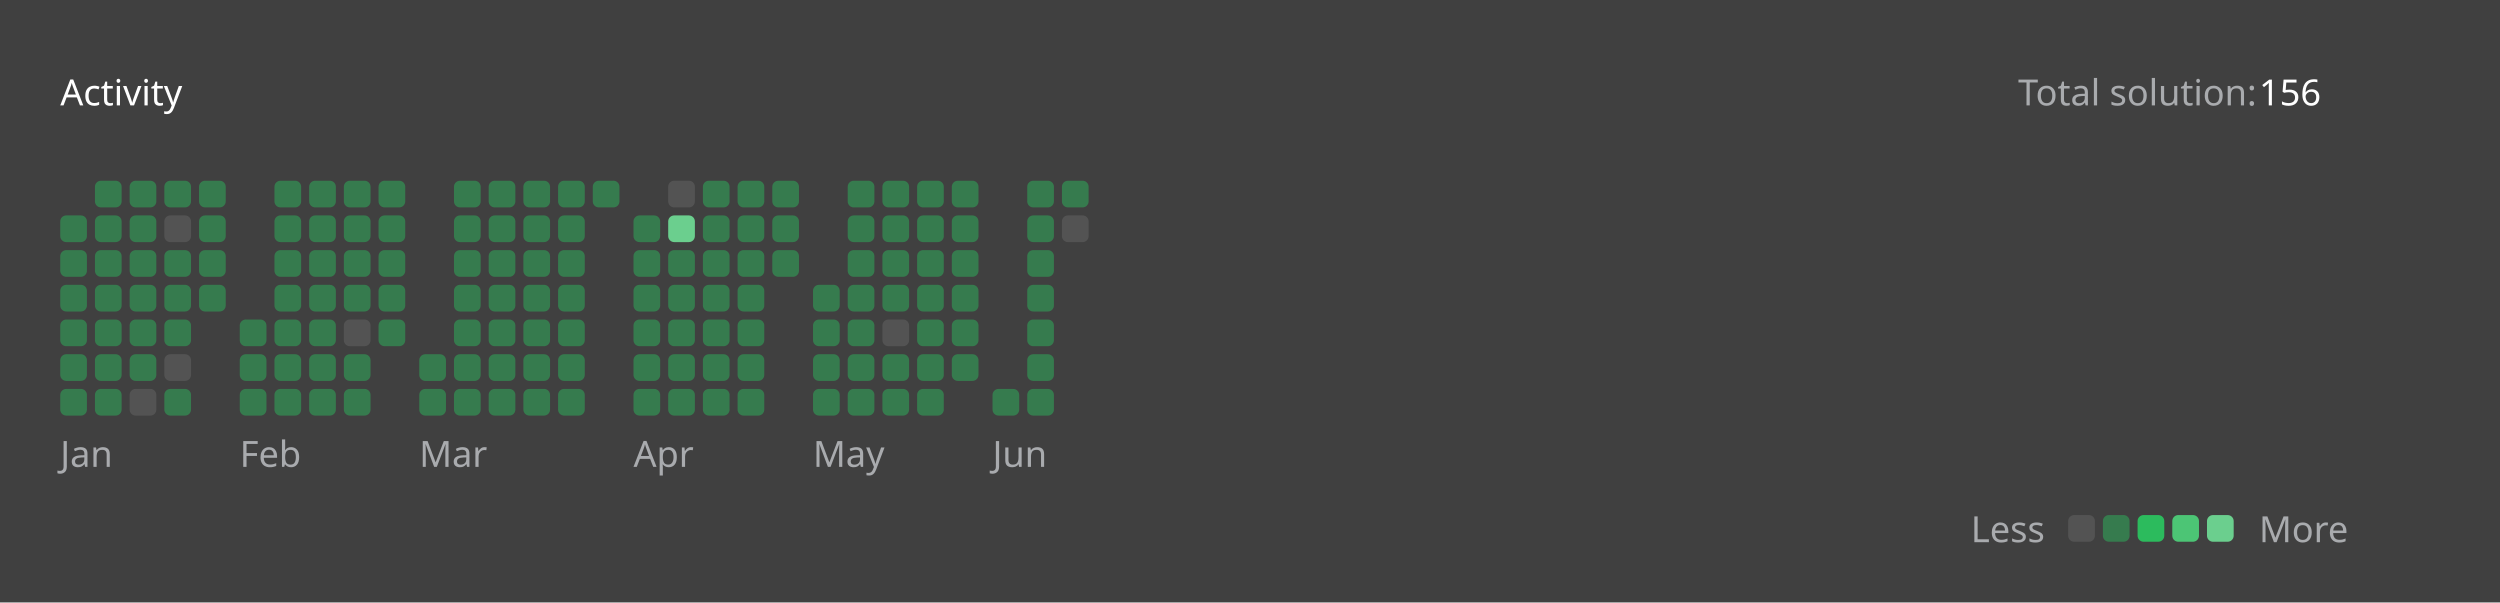
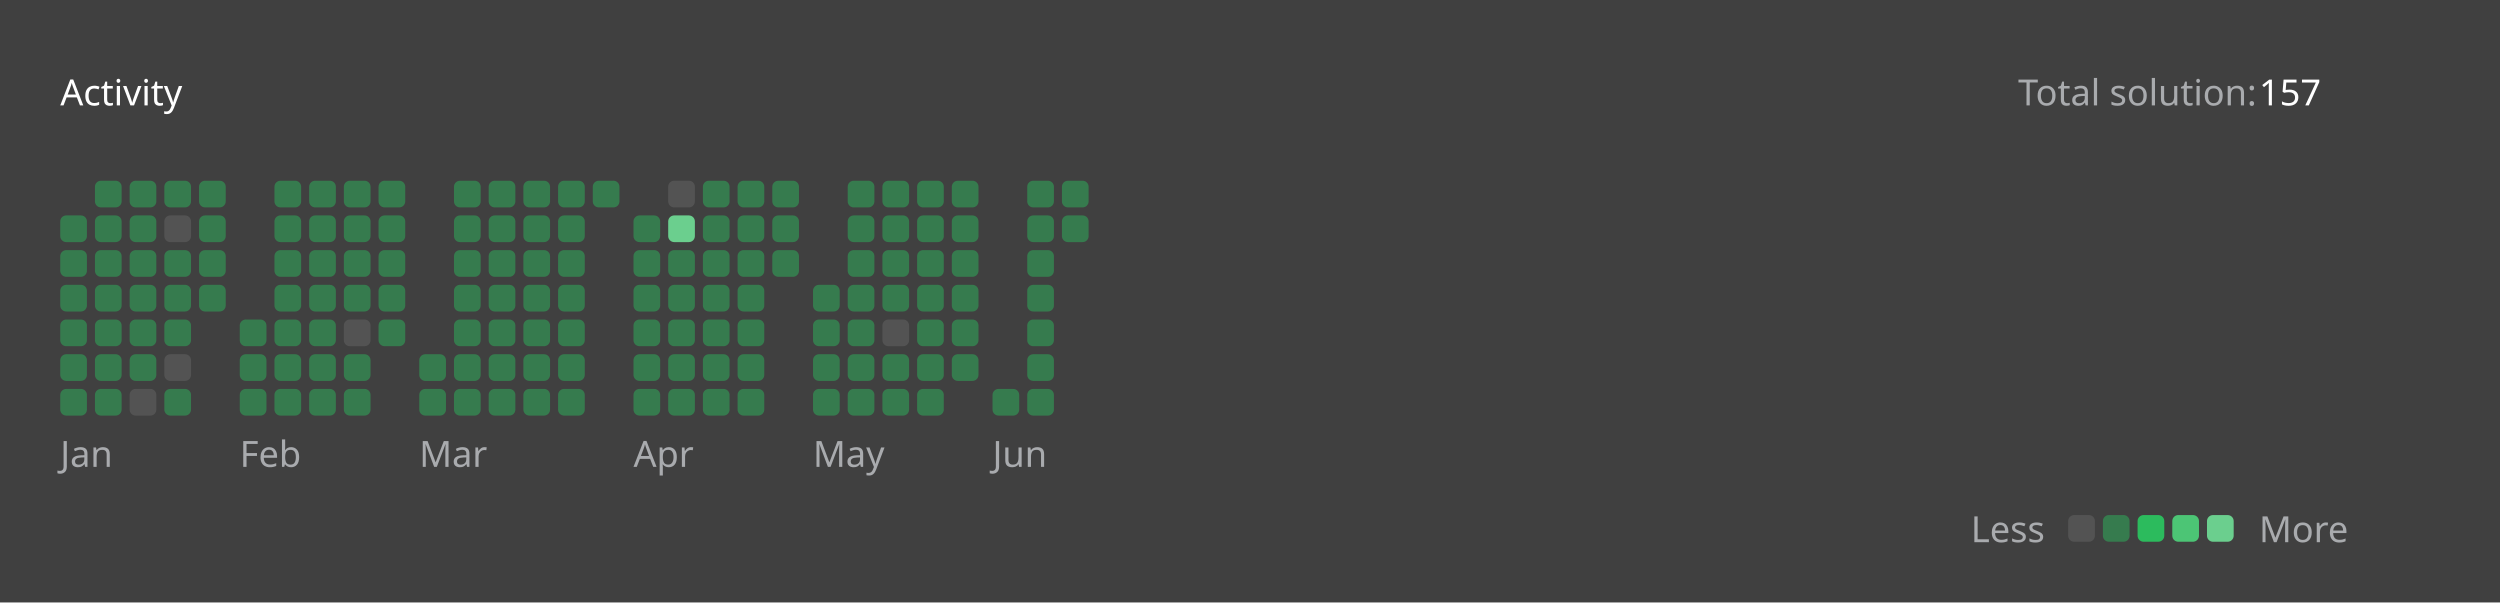
<svg xmlns="http://www.w3.org/2000/svg" version="1.1" height="200" width="830" viewBox="0 0 830 200">
  <style>*{font-family: "Segoe UI", Tahoma, Geneva, Verdana, sans-serif;}</style>
  <style>.title{font-weight: 500;font-size: 1rem;}</style>
  <style>.rotate-90{transform: rotate(-90deg);transform-origin: center;transform-box: fill-box;}</style>
  <style>.state{font-size: .75rem;}</style>
  <style>.light{color: #ffffff;fill: #ffffff;}</style>
  <style>.light-gray{color: #eff2f699;fill: #eff2f699;}</style>
  <style>.dark-gray{color: #ebebf54d;fill: #ebebf54d;}</style>
  <style>.gray{color: #747474;fill: #747474;}</style>
  <style>.orange{color: #ffa116;fill: #ffa116;}</style>
  <style>.background{color: #404040;fill: #404040;}</style>
  <style>.level-1-block{fill: #ffffff1a;}</style>
  <style>.level-2-block{fill: #2cb55d80;}</style>
  <style>.level-3-block{fill: #2cbb5dff;}</style>
  <style>.level-4-block{fill: #4cc575ff;}</style>
  <style>.level-5-block{fill: #6bcf8eff;}</style>
  <rect fill="#404040" x="0" y="0" width="830" height="200" rx="0.5rem" />
  <g text-anchor="start" text-decoration="1" class="title">
    <text x="20" y="35">
      <tspan class="light">Activity</tspan>
      <tspan class="orange" />
    </text>
  </g>
  <g class="state">
    <text x="670" y="35" class="light-gray"> Total solution: </text>
-     <text x="750" y="35" class="light"> 156 </text>
+     <text x="750" y="35" class="light"> 157 </text>
    <text x="678.88" y="180" class="light-gray" text-anchor="end">Less</text>
    <rect x="686.64" y="171" width="8.86" height="8.86" rx="2" ry="2" class="level-1-block" />
    <rect x="698.16" y="171" width="8.86" height="8.86" rx="2" ry="2" class="level-2-block" />
    <rect x="709.68" y="171" width="8.86" height="8.86" rx="2" ry="2" class="level-3-block" />
    <rect x="721.2" y="171" width="8.86" height="8.86" rx="2" ry="2" class="level-4-block" />
    <rect x="732.72" y="171" width="8.86" height="8.86" rx="2" ry="2" class="level-5-block" />
    <text x="750" y="180" class="light-gray">More</text>
  </g>
  <g x="20" y="60">
    <g x="20" y="60">
      <g x="20.0" y="60">
        <rect x="20.0" y="71.52" width="8.86" height="8.86" rx="2" ry="2" class="level-2-block" />
        <rect x="20.0" y="83.04" width="8.86" height="8.86" rx="2" ry="2" class="level-2-block" />
        <rect x="20.0" y="94.56" width="8.86" height="8.86" rx="2" ry="2" class="level-2-block" />
        <rect x="20.0" y="106.08" width="8.86" height="8.86" rx="2" ry="2" class="level-2-block" />
        <rect x="20.0" y="117.6" width="8.86" height="8.86" rx="2" ry="2" class="level-2-block" />
        <rect x="20.0" y="129.12" width="8.86" height="8.86" rx="2" ry="2" class="level-2-block" />
      </g>
      <g x="31.52" y="60">
        <rect x="31.52" y="60.0" width="8.86" height="8.86" rx="2" ry="2" class="level-2-block" />
        <rect x="31.52" y="71.52" width="8.86" height="8.86" rx="2" ry="2" class="level-2-block" />
        <rect x="31.52" y="83.04" width="8.86" height="8.86" rx="2" ry="2" class="level-2-block" />
        <rect x="31.52" y="94.56" width="8.86" height="8.86" rx="2" ry="2" class="level-2-block" />
        <rect x="31.52" y="106.08" width="8.86" height="8.86" rx="2" ry="2" class="level-2-block" />
        <rect x="31.52" y="117.6" width="8.86" height="8.86" rx="2" ry="2" class="level-2-block" />
        <rect x="31.52" y="129.12" width="8.86" height="8.86" rx="2" ry="2" class="level-2-block" />
      </g>
      <g x="43.04" y="60">
        <rect x="43.04" y="60.0" width="8.86" height="8.86" rx="2" ry="2" class="level-2-block" />
        <rect x="43.04" y="71.52" width="8.86" height="8.86" rx="2" ry="2" class="level-2-block" />
        <rect x="43.04" y="83.04" width="8.86" height="8.86" rx="2" ry="2" class="level-2-block" />
        <rect x="43.04" y="94.56" width="8.86" height="8.86" rx="2" ry="2" class="level-2-block" />
        <rect x="43.04" y="106.08" width="8.86" height="8.86" rx="2" ry="2" class="level-2-block" />
        <rect x="43.04" y="117.6" width="8.86" height="8.86" rx="2" ry="2" class="level-2-block" />
        <rect x="43.04" y="129.12" width="8.86" height="8.86" rx="2" ry="2" class="level-1-block" />
      </g>
      <g x="54.56" y="60">
        <rect x="54.56" y="60.0" width="8.86" height="8.86" rx="2" ry="2" class="level-2-block" />
        <rect x="54.56" y="71.52" width="8.86" height="8.86" rx="2" ry="2" class="level-1-block" />
        <rect x="54.56" y="83.04" width="8.86" height="8.86" rx="2" ry="2" class="level-2-block" />
        <rect x="54.56" y="94.56" width="8.86" height="8.86" rx="2" ry="2" class="level-2-block" />
        <rect x="54.56" y="106.08" width="8.86" height="8.86" rx="2" ry="2" class="level-2-block" />
        <rect x="54.56" y="117.6" width="8.86" height="8.86" rx="2" ry="2" class="level-1-block" />
        <rect x="54.56" y="129.12" width="8.86" height="8.86" rx="2" ry="2" class="level-2-block" />
      </g>
      <g x="66.08" y="60">
        <rect x="66.08" y="60.0" width="8.86" height="8.86" rx="2" ry="2" class="level-2-block" />
        <rect x="66.08" y="71.52" width="8.86" height="8.86" rx="2" ry="2" class="level-2-block" />
        <rect x="66.08" y="83.04" width="8.86" height="8.86" rx="2" ry="2" class="level-2-block" />
        <rect x="66.08" y="94.56" width="8.86" height="8.86" rx="2" ry="2" class="level-2-block" />
      </g>
      <text x="20.0" y="155" class="light-gray state">Jan</text>
    </g>
  </g>
  <g x="79.6" y="60">
    <g x="79.6" y="60">
      <g x="79.6" y="60">
        <rect x="79.6" y="106.08" width="8.86" height="8.86" rx="2" ry="2" class="level-2-block" />
        <rect x="79.6" y="117.6" width="8.86" height="8.86" rx="2" ry="2" class="level-2-block" />
        <rect x="79.6" y="129.12" width="8.86" height="8.86" rx="2" ry="2" class="level-2-block" />
      </g>
      <g x="91.12" y="60">
        <rect x="91.12" y="60.0" width="8.86" height="8.86" rx="2" ry="2" class="level-2-block" />
        <rect x="91.12" y="71.52" width="8.86" height="8.86" rx="2" ry="2" class="level-2-block" />
        <rect x="91.12" y="83.04" width="8.86" height="8.86" rx="2" ry="2" class="level-2-block" />
        <rect x="91.12" y="94.56" width="8.86" height="8.86" rx="2" ry="2" class="level-2-block" />
        <rect x="91.12" y="106.08" width="8.86" height="8.86" rx="2" ry="2" class="level-2-block" />
        <rect x="91.12" y="117.6" width="8.86" height="8.86" rx="2" ry="2" class="level-2-block" />
        <rect x="91.12" y="129.12" width="8.86" height="8.86" rx="2" ry="2" class="level-2-block" />
      </g>
      <g x="102.64" y="60">
        <rect x="102.64" y="60.0" width="8.86" height="8.86" rx="2" ry="2" class="level-2-block" />
        <rect x="102.64" y="71.52" width="8.86" height="8.86" rx="2" ry="2" class="level-2-block" />
        <rect x="102.64" y="83.04" width="8.86" height="8.86" rx="2" ry="2" class="level-2-block" />
        <rect x="102.64" y="94.56" width="8.86" height="8.86" rx="2" ry="2" class="level-2-block" />
        <rect x="102.64" y="106.08" width="8.86" height="8.86" rx="2" ry="2" class="level-2-block" />
        <rect x="102.64" y="117.6" width="8.86" height="8.86" rx="2" ry="2" class="level-2-block" />
        <rect x="102.64" y="129.12" width="8.86" height="8.86" rx="2" ry="2" class="level-2-block" />
      </g>
      <g x="114.16" y="60">
        <rect x="114.16" y="60.0" width="8.86" height="8.86" rx="2" ry="2" class="level-2-block" />
        <rect x="114.16" y="71.52" width="8.86" height="8.86" rx="2" ry="2" class="level-2-block" />
        <rect x="114.16" y="83.04" width="8.86" height="8.86" rx="2" ry="2" class="level-2-block" />
        <rect x="114.16" y="94.56" width="8.86" height="8.86" rx="2" ry="2" class="level-2-block" />
        <rect x="114.16" y="106.08" width="8.86" height="8.86" rx="2" ry="2" class="level-1-block" />
        <rect x="114.16" y="117.6" width="8.86" height="8.86" rx="2" ry="2" class="level-2-block" />
        <rect x="114.16" y="129.12" width="8.86" height="8.86" rx="2" ry="2" class="level-2-block" />
      </g>
      <g x="125.68" y="60">
        <rect x="125.68" y="60.0" width="8.86" height="8.86" rx="2" ry="2" class="level-2-block" />
        <rect x="125.68" y="71.52" width="8.86" height="8.86" rx="2" ry="2" class="level-2-block" />
        <rect x="125.68" y="83.04" width="8.86" height="8.86" rx="2" ry="2" class="level-2-block" />
        <rect x="125.68" y="94.56" width="8.86" height="8.86" rx="2" ry="2" class="level-2-block" />
        <rect x="125.68" y="106.08" width="8.86" height="8.86" rx="2" ry="2" class="level-2-block" />
      </g>
      <text x="79.6" y="155" class="light-gray state">Feb</text>
    </g>
  </g>
  <g x="139.2" y="60">
    <g x="139.2" y="60">
      <g x="139.2" y="60">
        <rect x="139.2" y="117.6" width="8.86" height="8.86" rx="2" ry="2" class="level-2-block" />
        <rect x="139.2" y="129.12" width="8.86" height="8.86" rx="2" ry="2" class="level-2-block" />
      </g>
      <g x="150.72" y="60">
        <rect x="150.72" y="60.0" width="8.86" height="8.86" rx="2" ry="2" class="level-2-block" />
        <rect x="150.72" y="71.52" width="8.86" height="8.86" rx="2" ry="2" class="level-2-block" />
        <rect x="150.72" y="83.04" width="8.86" height="8.86" rx="2" ry="2" class="level-2-block" />
        <rect x="150.72" y="94.56" width="8.86" height="8.86" rx="2" ry="2" class="level-2-block" />
        <rect x="150.72" y="106.08" width="8.86" height="8.86" rx="2" ry="2" class="level-2-block" />
        <rect x="150.72" y="117.6" width="8.86" height="8.86" rx="2" ry="2" class="level-2-block" />
        <rect x="150.72" y="129.12" width="8.86" height="8.86" rx="2" ry="2" class="level-2-block" />
      </g>
      <g x="162.24" y="60">
        <rect x="162.24" y="60.0" width="8.86" height="8.86" rx="2" ry="2" class="level-2-block" />
        <rect x="162.24" y="71.52" width="8.86" height="8.86" rx="2" ry="2" class="level-2-block" />
        <rect x="162.24" y="83.04" width="8.86" height="8.86" rx="2" ry="2" class="level-2-block" />
        <rect x="162.24" y="94.56" width="8.86" height="8.86" rx="2" ry="2" class="level-2-block" />
        <rect x="162.24" y="106.08" width="8.86" height="8.86" rx="2" ry="2" class="level-2-block" />
        <rect x="162.24" y="117.6" width="8.86" height="8.86" rx="2" ry="2" class="level-2-block" />
        <rect x="162.24" y="129.12" width="8.86" height="8.86" rx="2" ry="2" class="level-2-block" />
      </g>
      <g x="173.76" y="60">
        <rect x="173.76" y="60.0" width="8.86" height="8.86" rx="2" ry="2" class="level-2-block" />
        <rect x="173.76" y="71.52" width="8.86" height="8.86" rx="2" ry="2" class="level-2-block" />
        <rect x="173.76" y="83.04" width="8.86" height="8.86" rx="2" ry="2" class="level-2-block" />
        <rect x="173.76" y="94.56" width="8.86" height="8.86" rx="2" ry="2" class="level-2-block" />
        <rect x="173.76" y="106.08" width="8.86" height="8.86" rx="2" ry="2" class="level-2-block" />
        <rect x="173.76" y="117.6" width="8.86" height="8.86" rx="2" ry="2" class="level-2-block" />
        <rect x="173.76" y="129.12" width="8.86" height="8.86" rx="2" ry="2" class="level-2-block" />
      </g>
      <g x="185.28" y="60">
        <rect x="185.28" y="60.0" width="8.86" height="8.86" rx="2" ry="2" class="level-2-block" />
        <rect x="185.28" y="71.52" width="8.86" height="8.86" rx="2" ry="2" class="level-2-block" />
        <rect x="185.28" y="83.04" width="8.86" height="8.86" rx="2" ry="2" class="level-2-block" />
        <rect x="185.28" y="94.56" width="8.86" height="8.86" rx="2" ry="2" class="level-2-block" />
        <rect x="185.28" y="106.08" width="8.86" height="8.86" rx="2" ry="2" class="level-2-block" />
        <rect x="185.28" y="117.6" width="8.86" height="8.86" rx="2" ry="2" class="level-2-block" />
        <rect x="185.28" y="129.12" width="8.86" height="8.86" rx="2" ry="2" class="level-2-block" />
      </g>
      <g x="196.8" y="60">
        <rect x="196.8" y="60.0" width="8.86" height="8.86" rx="2" ry="2" class="level-2-block" />
      </g>
      <text x="139.2" y="155" class="light-gray state">Mar</text>
    </g>
  </g>
  <g x="210.32" y="60">
    <g x="210.32" y="60">
      <g x="210.32" y="60">
        <rect x="210.32" y="71.52" width="8.86" height="8.86" rx="2" ry="2" class="level-2-block" />
        <rect x="210.32" y="83.04" width="8.86" height="8.86" rx="2" ry="2" class="level-2-block" />
        <rect x="210.32" y="94.56" width="8.86" height="8.86" rx="2" ry="2" class="level-2-block" />
        <rect x="210.32" y="106.08" width="8.86" height="8.86" rx="2" ry="2" class="level-2-block" />
        <rect x="210.32" y="117.6" width="8.86" height="8.86" rx="2" ry="2" class="level-2-block" />
        <rect x="210.32" y="129.12" width="8.86" height="8.86" rx="2" ry="2" class="level-2-block" />
      </g>
      <g x="221.84" y="60">
        <rect x="221.84" y="60.0" width="8.86" height="8.86" rx="2" ry="2" class="level-1-block" />
        <rect x="221.84" y="71.52" width="8.86" height="8.86" rx="2" ry="2" class="level-5-block" />
        <rect x="221.84" y="83.04" width="8.86" height="8.86" rx="2" ry="2" class="level-2-block" />
        <rect x="221.84" y="94.56" width="8.86" height="8.86" rx="2" ry="2" class="level-2-block" />
        <rect x="221.84" y="106.08" width="8.86" height="8.86" rx="2" ry="2" class="level-2-block" />
        <rect x="221.84" y="117.6" width="8.86" height="8.86" rx="2" ry="2" class="level-2-block" />
        <rect x="221.84" y="129.12" width="8.86" height="8.86" rx="2" ry="2" class="level-2-block" />
      </g>
      <g x="233.36" y="60">
        <rect x="233.36" y="60.0" width="8.86" height="8.86" rx="2" ry="2" class="level-2-block" />
        <rect x="233.36" y="71.52" width="8.86" height="8.86" rx="2" ry="2" class="level-2-block" />
        <rect x="233.36" y="83.04" width="8.86" height="8.86" rx="2" ry="2" class="level-2-block" />
        <rect x="233.36" y="94.56" width="8.86" height="8.86" rx="2" ry="2" class="level-2-block" />
        <rect x="233.36" y="106.08" width="8.86" height="8.86" rx="2" ry="2" class="level-2-block" />
        <rect x="233.36" y="117.6" width="8.86" height="8.86" rx="2" ry="2" class="level-2-block" />
        <rect x="233.36" y="129.12" width="8.86" height="8.86" rx="2" ry="2" class="level-2-block" />
      </g>
      <g x="244.88" y="60">
        <rect x="244.88" y="60.0" width="8.86" height="8.86" rx="2" ry="2" class="level-2-block" />
        <rect x="244.88" y="71.52" width="8.86" height="8.86" rx="2" ry="2" class="level-2-block" />
        <rect x="244.88" y="83.04" width="8.86" height="8.86" rx="2" ry="2" class="level-2-block" />
        <rect x="244.88" y="94.56" width="8.86" height="8.86" rx="2" ry="2" class="level-2-block" />
        <rect x="244.88" y="106.08" width="8.86" height="8.86" rx="2" ry="2" class="level-2-block" />
        <rect x="244.88" y="117.6" width="8.86" height="8.86" rx="2" ry="2" class="level-2-block" />
        <rect x="244.88" y="129.12" width="8.86" height="8.86" rx="2" ry="2" class="level-2-block" />
      </g>
      <g x="256.4" y="60">
        <rect x="256.4" y="60.0" width="8.86" height="8.86" rx="2" ry="2" class="level-2-block" />
        <rect x="256.4" y="71.52" width="8.86" height="8.86" rx="2" ry="2" class="level-2-block" />
        <rect x="256.4" y="83.04" width="8.86" height="8.86" rx="2" ry="2" class="level-2-block" />
      </g>
      <text x="210.32" y="155" class="light-gray state">Apr</text>
    </g>
  </g>
  <g x="269.92" y="60">
    <g x="269.92" y="60">
      <g x="269.92" y="60">
        <rect x="269.92" y="94.56" width="8.86" height="8.86" rx="2" ry="2" class="level-2-block" />
        <rect x="269.92" y="106.08" width="8.86" height="8.86" rx="2" ry="2" class="level-2-block" />
        <rect x="269.92" y="117.6" width="8.86" height="8.86" rx="2" ry="2" class="level-2-block" />
        <rect x="269.92" y="129.12" width="8.86" height="8.86" rx="2" ry="2" class="level-2-block" />
      </g>
      <g x="281.44" y="60">
        <rect x="281.44" y="60.0" width="8.86" height="8.86" rx="2" ry="2" class="level-2-block" />
        <rect x="281.44" y="71.52" width="8.86" height="8.86" rx="2" ry="2" class="level-2-block" />
        <rect x="281.44" y="83.04" width="8.86" height="8.86" rx="2" ry="2" class="level-2-block" />
        <rect x="281.44" y="94.56" width="8.86" height="8.86" rx="2" ry="2" class="level-2-block" />
        <rect x="281.44" y="106.08" width="8.86" height="8.86" rx="2" ry="2" class="level-2-block" />
        <rect x="281.44" y="117.6" width="8.86" height="8.86" rx="2" ry="2" class="level-2-block" />
        <rect x="281.44" y="129.12" width="8.86" height="8.86" rx="2" ry="2" class="level-2-block" />
      </g>
      <g x="292.96" y="60">
        <rect x="292.96" y="60.0" width="8.86" height="8.86" rx="2" ry="2" class="level-2-block" />
        <rect x="292.96" y="71.52" width="8.86" height="8.86" rx="2" ry="2" class="level-2-block" />
        <rect x="292.96" y="83.04" width="8.86" height="8.86" rx="2" ry="2" class="level-2-block" />
        <rect x="292.96" y="94.56" width="8.86" height="8.86" rx="2" ry="2" class="level-2-block" />
        <rect x="292.96" y="106.08" width="8.86" height="8.86" rx="2" ry="2" class="level-1-block" />
        <rect x="292.96" y="117.6" width="8.86" height="8.86" rx="2" ry="2" class="level-2-block" />
        <rect x="292.96" y="129.12" width="8.86" height="8.86" rx="2" ry="2" class="level-2-block" />
      </g>
      <g x="304.48" y="60">
        <rect x="304.48" y="60.0" width="8.86" height="8.86" rx="2" ry="2" class="level-2-block" />
        <rect x="304.48" y="71.52" width="8.86" height="8.86" rx="2" ry="2" class="level-2-block" />
        <rect x="304.48" y="83.04" width="8.86" height="8.86" rx="2" ry="2" class="level-2-block" />
        <rect x="304.48" y="94.56" width="8.86" height="8.86" rx="2" ry="2" class="level-2-block" />
        <rect x="304.48" y="106.08" width="8.86" height="8.86" rx="2" ry="2" class="level-2-block" />
        <rect x="304.48" y="117.6" width="8.86" height="8.86" rx="2" ry="2" class="level-2-block" />
        <rect x="304.48" y="129.12" width="8.86" height="8.86" rx="2" ry="2" class="level-2-block" />
      </g>
      <g x="316" y="60">
        <rect x="316" y="60.0" width="8.86" height="8.86" rx="2" ry="2" class="level-2-block" />
        <rect x="316" y="71.52" width="8.86" height="8.86" rx="2" ry="2" class="level-2-block" />
        <rect x="316" y="83.04" width="8.86" height="8.86" rx="2" ry="2" class="level-2-block" />
        <rect x="316" y="94.56" width="8.86" height="8.86" rx="2" ry="2" class="level-2-block" />
        <rect x="316" y="106.08" width="8.86" height="8.86" rx="2" ry="2" class="level-2-block" />
        <rect x="316" y="117.6" width="8.86" height="8.86" rx="2" ry="2" class="level-2-block" />
      </g>
      <text x="269.92" y="155" class="light-gray state">May</text>
    </g>
  </g>
  <g x="329.52" y="60">
    <g x="329.52" y="60">
      <g x="329.52" y="60">
        <rect x="329.52" y="129.12" width="8.86" height="8.86" rx="2" ry="2" class="level-2-block" />
      </g>
      <g x="341.04" y="60">
        <rect x="341.04" y="60.0" width="8.86" height="8.86" rx="2" ry="2" class="level-2-block" />
        <rect x="341.04" y="71.52" width="8.86" height="8.86" rx="2" ry="2" class="level-2-block" />
        <rect x="341.04" y="83.04" width="8.86" height="8.86" rx="2" ry="2" class="level-2-block" />
        <rect x="341.04" y="94.56" width="8.86" height="8.86" rx="2" ry="2" class="level-2-block" />
        <rect x="341.04" y="106.08" width="8.86" height="8.86" rx="2" ry="2" class="level-2-block" />
        <rect x="341.04" y="117.6" width="8.86" height="8.86" rx="2" ry="2" class="level-2-block" />
        <rect x="341.04" y="129.12" width="8.86" height="8.86" rx="2" ry="2" class="level-2-block" />
      </g>
      <g x="352.56" y="60">
        <rect x="352.56" y="60.0" width="8.86" height="8.86" rx="2" ry="2" class="level-2-block" />
-         <rect x="352.56" y="71.52" width="8.86" height="8.86" rx="2" ry="2" class="level-1-block" />
+         <rect x="352.56" y="71.52" width="8.86" height="8.86" rx="2" ry="2" class="level-2-block" />
      </g>
      <text x="329.52" y="155" class="light-gray state">Jun</text>
    </g>
  </g>
</svg>
